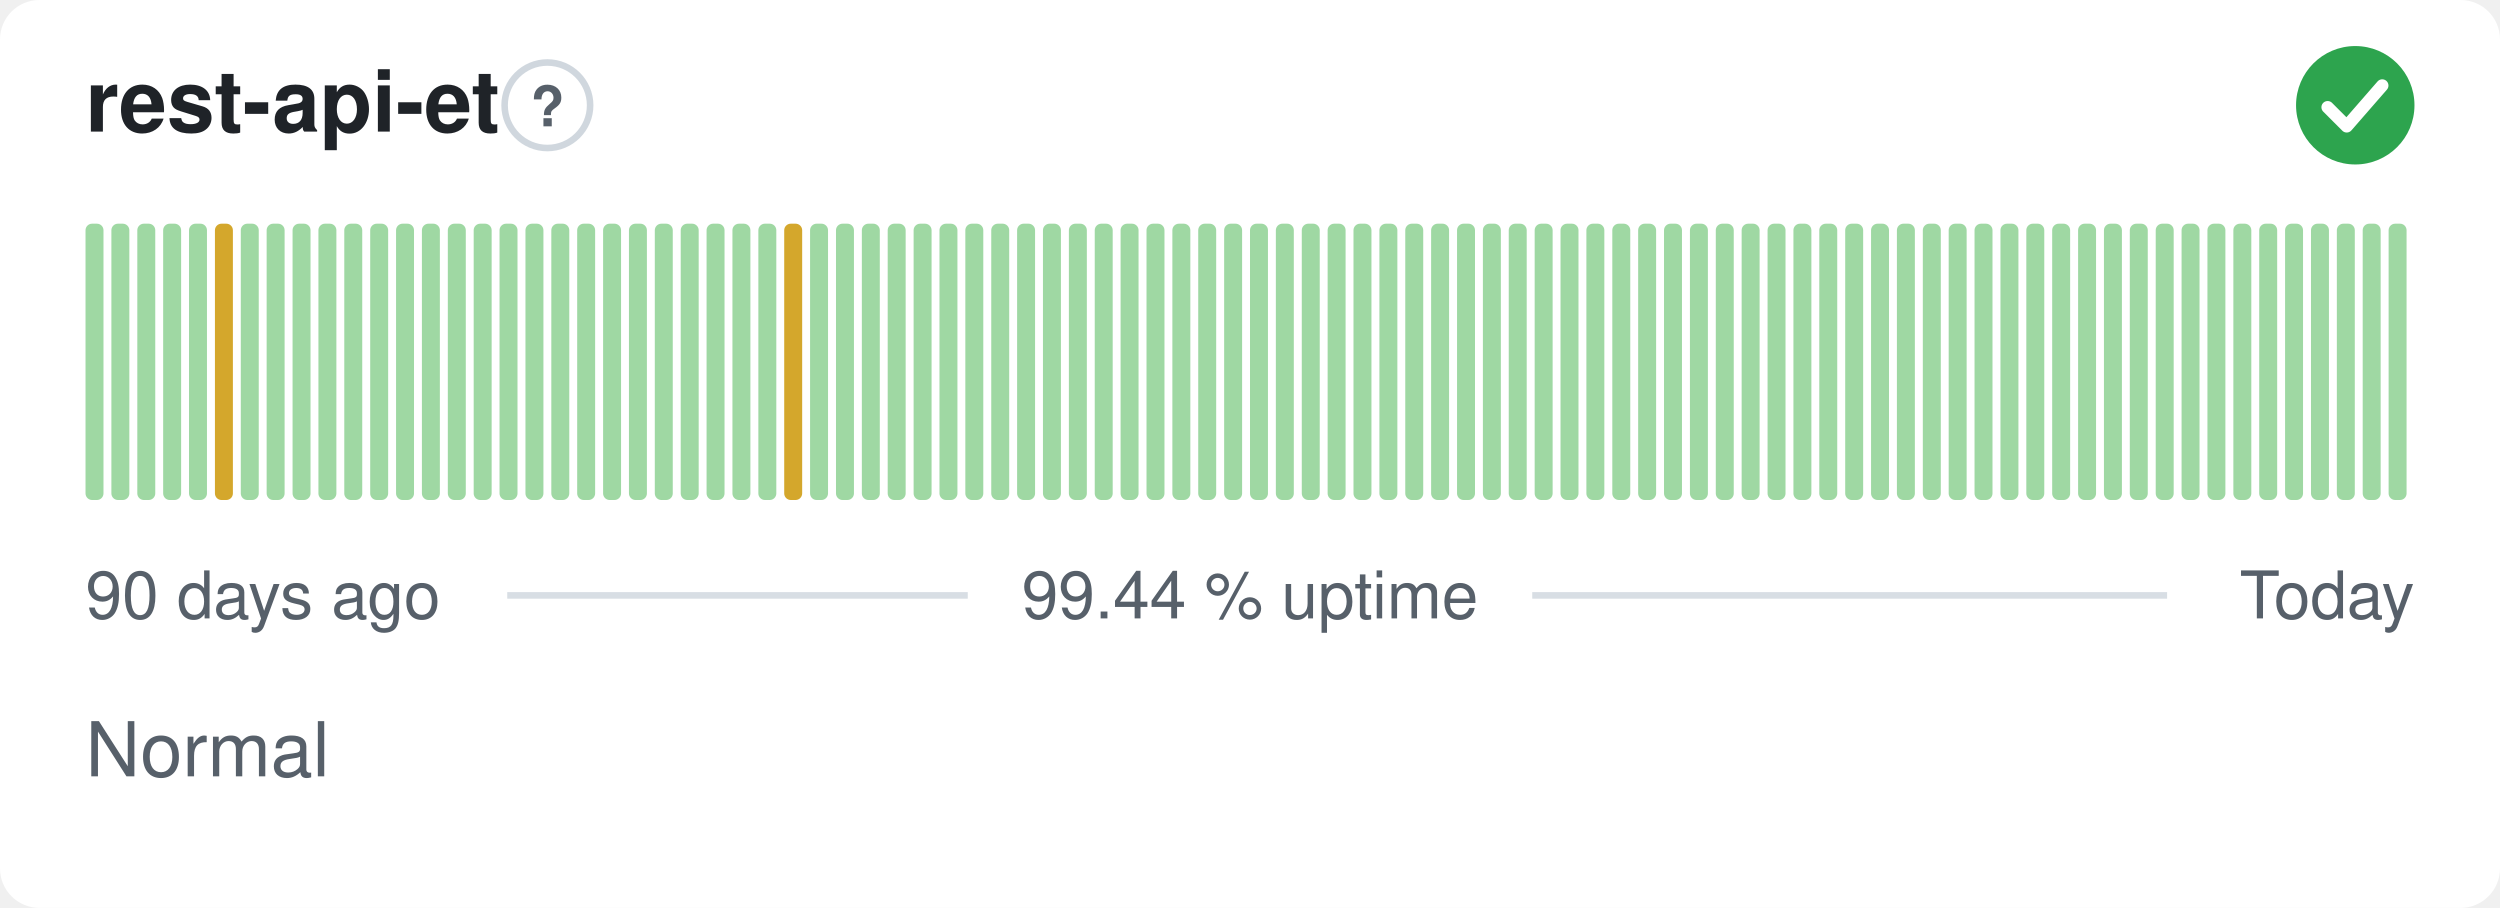
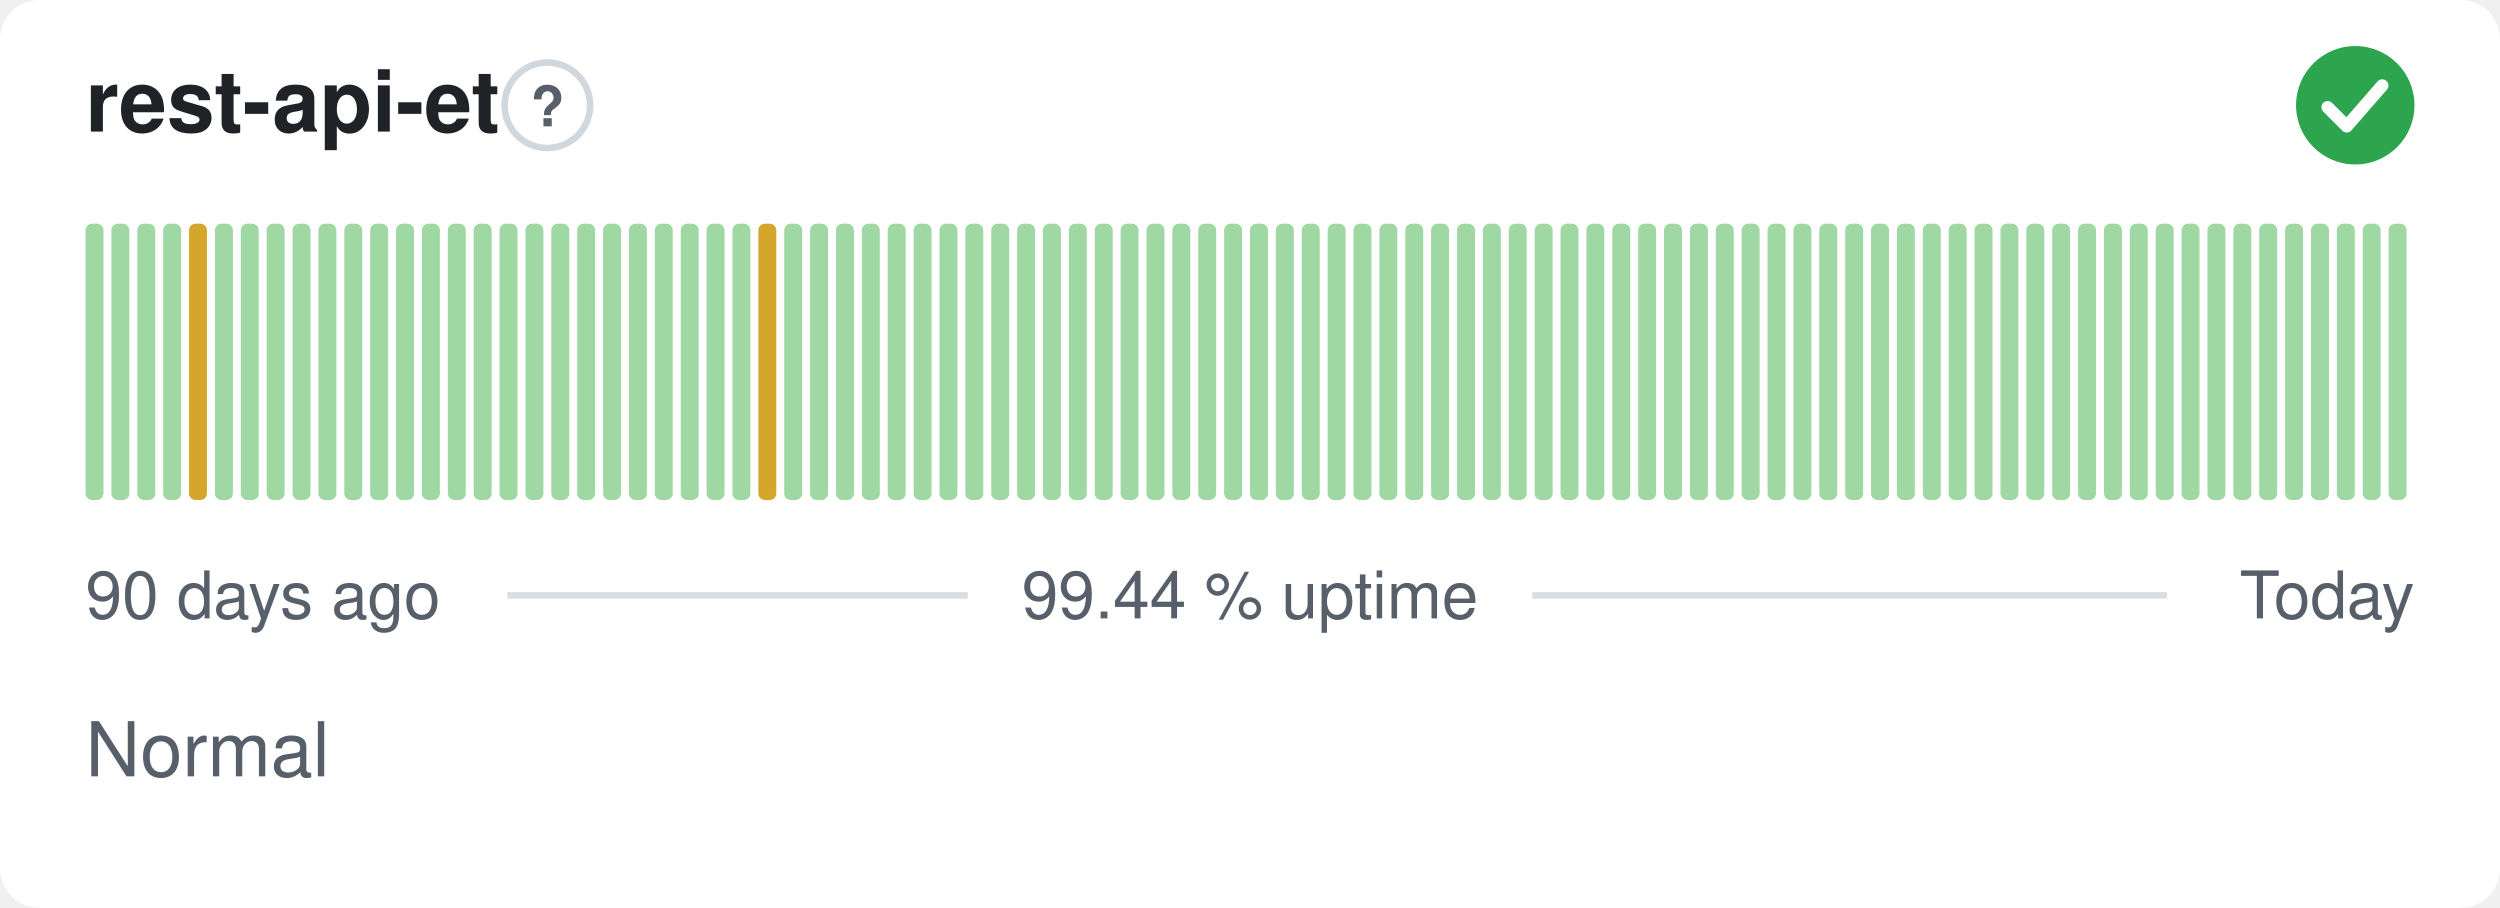
<svg xmlns="http://www.w3.org/2000/svg" width="380" height="138" viewBox="0 0 380 138" role="img" aria-label="rest-api-et: Normal, 99.44 % uptime over the last 90 days" font-family="-apple-system,BlinkMacSystemFont,'Segoe UI',Helvetica,Arial,sans-serif">
  <style>
    @media (prefers-color-scheme: dark) {
      .bg { fill: #0d1117 }
      .title { fill: #e6edf3 }
      .muted { fill: #8b949e }
      .hint { stroke: #30363d }
      .rule { stroke: #30363d }
      .nodata { fill: #21262d }
    }
  </style>
  <rect class="bg" width="380" height="138" rx="6" fill="#ffffff" />
  <text class="title" x="13" y="20" font-size="13" font-weight="600" fill="#1f2328">rest-api-et</text>
  <circle class="hint" cx="83.2" cy="16" r="6.5" fill="none" stroke="#d0d7de" stroke-width="1" />
  <text class="muted" x="83.2" y="19.2" text-anchor="middle" font-size="8.5" font-weight="700" fill="#57606a">?</text>
  <circle cx="358" cy="16" r="9" fill="#2da44e" />
  <path d="M353.80 16.30l2.90 2.90 5.40 -6.20" fill="none" stroke="#fff" stroke-width="1.89" stroke-linecap="round" stroke-linejoin="round" />
  <rect x="13.00" y="34.00" width="2.73" height="42.00" rx="1" fill="#9fd8a3" />
  <rect x="16.93" y="34.00" width="2.73" height="42.00" rx="1" fill="#9fd8a3" />
  <rect x="20.87" y="34.00" width="2.73" height="42.00" rx="1" fill="#9fd8a3" />
  <rect x="24.80" y="34.00" width="2.73" height="42.00" rx="1" fill="#9fd8a3" />
-   <rect x="28.73" y="34.00" width="2.73" height="42.00" rx="1" fill="#9fd8a3" />
-   <rect x="32.67" y="34.00" width="2.73" height="42.00" rx="1" fill="#d4a72c" />
+   <rect x="28.73" y="34.00" width="2.73" height="42.00" rx="1" fill="#d4a72c" />
+   <rect x="32.67" y="34.00" width="2.73" height="42.00" rx="1" fill="#9fd8a3" />
  <rect x="36.60" y="34.00" width="2.73" height="42.00" rx="1" fill="#9fd8a3" />
  <rect x="40.53" y="34.00" width="2.73" height="42.00" rx="1" fill="#9fd8a3" />
  <rect x="44.47" y="34.00" width="2.73" height="42.00" rx="1" fill="#9fd8a3" />
  <rect x="48.40" y="34.00" width="2.73" height="42.00" rx="1" fill="#9fd8a3" />
  <rect x="52.33" y="34.00" width="2.73" height="42.00" rx="1" fill="#9fd8a3" />
  <rect x="56.27" y="34.00" width="2.73" height="42.00" rx="1" fill="#9fd8a3" />
  <rect x="60.20" y="34.00" width="2.73" height="42.00" rx="1" fill="#9fd8a3" />
  <rect x="64.13" y="34.00" width="2.73" height="42.00" rx="1" fill="#9fd8a3" />
  <rect x="68.07" y="34.00" width="2.73" height="42.00" rx="1" fill="#9fd8a3" />
  <rect x="72.00" y="34.00" width="2.73" height="42.00" rx="1" fill="#9fd8a3" />
  <rect x="75.93" y="34.00" width="2.73" height="42.00" rx="1" fill="#9fd8a3" />
  <rect x="79.87" y="34.00" width="2.73" height="42.00" rx="1" fill="#9fd8a3" />
  <rect x="83.80" y="34.00" width="2.73" height="42.00" rx="1" fill="#9fd8a3" />
  <rect x="87.73" y="34.00" width="2.73" height="42.00" rx="1" fill="#9fd8a3" />
  <rect x="91.67" y="34.00" width="2.73" height="42.00" rx="1" fill="#9fd8a3" />
  <rect x="95.60" y="34.00" width="2.73" height="42.00" rx="1" fill="#9fd8a3" />
  <rect x="99.53" y="34.00" width="2.73" height="42.00" rx="1" fill="#9fd8a3" />
  <rect x="103.47" y="34.00" width="2.73" height="42.00" rx="1" fill="#9fd8a3" />
  <rect x="107.40" y="34.00" width="2.73" height="42.00" rx="1" fill="#9fd8a3" />
  <rect x="111.33" y="34.00" width="2.73" height="42.00" rx="1" fill="#9fd8a3" />
-   <rect x="115.27" y="34.00" width="2.73" height="42.00" rx="1" fill="#9fd8a3" />
-   <rect x="119.20" y="34.00" width="2.73" height="42.00" rx="1" fill="#d4a72c" />
+   <rect x="115.27" y="34.00" width="2.73" height="42.00" rx="1" fill="#d4a72c" />
+   <rect x="119.20" y="34.00" width="2.73" height="42.00" rx="1" fill="#9fd8a3" />
  <rect x="123.13" y="34.00" width="2.73" height="42.00" rx="1" fill="#9fd8a3" />
  <rect x="127.07" y="34.00" width="2.73" height="42.00" rx="1" fill="#9fd8a3" />
  <rect x="131.00" y="34.00" width="2.73" height="42.00" rx="1" fill="#9fd8a3" />
  <rect x="134.93" y="34.00" width="2.73" height="42.00" rx="1" fill="#9fd8a3" />
  <rect x="138.87" y="34.00" width="2.73" height="42.00" rx="1" fill="#9fd8a3" />
  <rect x="142.80" y="34.00" width="2.73" height="42.00" rx="1" fill="#9fd8a3" />
  <rect x="146.73" y="34.00" width="2.73" height="42.00" rx="1" fill="#9fd8a3" />
  <rect x="150.67" y="34.00" width="2.73" height="42.00" rx="1" fill="#9fd8a3" />
  <rect x="154.60" y="34.00" width="2.73" height="42.00" rx="1" fill="#9fd8a3" />
  <rect x="158.53" y="34.00" width="2.73" height="42.00" rx="1" fill="#9fd8a3" />
  <rect x="162.47" y="34.00" width="2.73" height="42.00" rx="1" fill="#9fd8a3" />
  <rect x="166.40" y="34.00" width="2.73" height="42.00" rx="1" fill="#9fd8a3" />
  <rect x="170.33" y="34.00" width="2.73" height="42.00" rx="1" fill="#9fd8a3" />
  <rect x="174.27" y="34.00" width="2.73" height="42.00" rx="1" fill="#9fd8a3" />
  <rect x="178.20" y="34.00" width="2.73" height="42.00" rx="1" fill="#9fd8a3" />
  <rect x="182.13" y="34.00" width="2.73" height="42.00" rx="1" fill="#9fd8a3" />
  <rect x="186.07" y="34.00" width="2.73" height="42.00" rx="1" fill="#9fd8a3" />
  <rect x="190.00" y="34.00" width="2.73" height="42.00" rx="1" fill="#9fd8a3" />
  <rect x="193.93" y="34.00" width="2.73" height="42.00" rx="1" fill="#9fd8a3" />
  <rect x="197.87" y="34.00" width="2.73" height="42.00" rx="1" fill="#9fd8a3" />
  <rect x="201.80" y="34.00" width="2.73" height="42.00" rx="1" fill="#9fd8a3" />
  <rect x="205.73" y="34.00" width="2.73" height="42.00" rx="1" fill="#9fd8a3" />
  <rect x="209.67" y="34.00" width="2.73" height="42.00" rx="1" fill="#9fd8a3" />
  <rect x="213.60" y="34.00" width="2.73" height="42.00" rx="1" fill="#9fd8a3" />
  <rect x="217.53" y="34.00" width="2.73" height="42.00" rx="1" fill="#9fd8a3" />
  <rect x="221.47" y="34.00" width="2.73" height="42.00" rx="1" fill="#9fd8a3" />
  <rect x="225.40" y="34.00" width="2.73" height="42.00" rx="1" fill="#9fd8a3" />
  <rect x="229.33" y="34.00" width="2.73" height="42.00" rx="1" fill="#9fd8a3" />
  <rect x="233.27" y="34.00" width="2.73" height="42.00" rx="1" fill="#9fd8a3" />
  <rect x="237.20" y="34.00" width="2.73" height="42.00" rx="1" fill="#9fd8a3" />
  <rect x="241.13" y="34.00" width="2.73" height="42.00" rx="1" fill="#9fd8a3" />
  <rect x="245.07" y="34.00" width="2.73" height="42.00" rx="1" fill="#9fd8a3" />
  <rect x="249.00" y="34.00" width="2.73" height="42.00" rx="1" fill="#9fd8a3" />
  <rect x="252.93" y="34.00" width="2.73" height="42.00" rx="1" fill="#9fd8a3" />
  <rect x="256.87" y="34.00" width="2.73" height="42.00" rx="1" fill="#9fd8a3" />
  <rect x="260.80" y="34.00" width="2.73" height="42.00" rx="1" fill="#9fd8a3" />
  <rect x="264.73" y="34.00" width="2.73" height="42.00" rx="1" fill="#9fd8a3" />
  <rect x="268.67" y="34.00" width="2.73" height="42.00" rx="1" fill="#9fd8a3" />
  <rect x="272.60" y="34.00" width="2.73" height="42.00" rx="1" fill="#9fd8a3" />
  <rect x="276.53" y="34.00" width="2.73" height="42.00" rx="1" fill="#9fd8a3" />
  <rect x="280.47" y="34.00" width="2.73" height="42.00" rx="1" fill="#9fd8a3" />
  <rect x="284.40" y="34.00" width="2.73" height="42.00" rx="1" fill="#9fd8a3" />
  <rect x="288.33" y="34.00" width="2.73" height="42.00" rx="1" fill="#9fd8a3" />
  <rect x="292.27" y="34.00" width="2.73" height="42.00" rx="1" fill="#9fd8a3" />
  <rect x="296.20" y="34.00" width="2.73" height="42.00" rx="1" fill="#9fd8a3" />
  <rect x="300.13" y="34.00" width="2.73" height="42.00" rx="1" fill="#9fd8a3" />
  <rect x="304.07" y="34.00" width="2.73" height="42.00" rx="1" fill="#9fd8a3" />
  <rect x="308.00" y="34.00" width="2.73" height="42.00" rx="1" fill="#9fd8a3" />
  <rect x="311.93" y="34.00" width="2.73" height="42.00" rx="1" fill="#9fd8a3" />
  <rect x="315.87" y="34.00" width="2.73" height="42.00" rx="1" fill="#9fd8a3" />
  <rect x="319.80" y="34.00" width="2.73" height="42.00" rx="1" fill="#9fd8a3" />
  <rect x="323.73" y="34.00" width="2.73" height="42.00" rx="1" fill="#9fd8a3" />
  <rect x="327.67" y="34.00" width="2.73" height="42.00" rx="1" fill="#9fd8a3" />
  <rect x="331.60" y="34.00" width="2.73" height="42.00" rx="1" fill="#9fd8a3" />
  <rect x="335.53" y="34.00" width="2.73" height="42.00" rx="1" fill="#9fd8a3" />
  <rect x="339.47" y="34.00" width="2.73" height="42.00" rx="1" fill="#9fd8a3" />
  <rect x="343.40" y="34.00" width="2.73" height="42.00" rx="1" fill="#9fd8a3" />
  <rect x="347.33" y="34.00" width="2.73" height="42.00" rx="1" fill="#9fd8a3" />
  <rect x="351.27" y="34.00" width="2.73" height="42.00" rx="1" fill="#9fd8a3" />
  <rect x="355.20" y="34.00" width="2.73" height="42.00" rx="1" fill="#9fd8a3" />
  <rect x="359.13" y="34.00" width="2.73" height="42.00" rx="1" fill="#9fd8a3" />
  <rect x="363.07" y="34.00" width="2.73" height="42.00" rx="1" fill="#9fd8a3" />
  <text class="muted" x="13" y="94" font-size="10" fill="#57606a">90 days ago</text>
  <text class="muted" x="190" y="94" text-anchor="middle" font-size="10" fill="#57606a">99.44 % uptime</text>
  <text class="muted" x="367" y="94" text-anchor="end" font-size="10" fill="#57606a">Today</text>
  <line class="rule" x1="77.1" y1="90.5" x2="147.1" y2="90.5" stroke="#d8dee4" stroke-width="1" />
  <line class="rule" x1="232.9" y1="90.5" x2="329.4" y2="90.5" stroke="#d8dee4" stroke-width="1" />
  <text class="muted" x="13" y="118" font-size="11.5" fill="#57606a">Normal</text>
</svg>
